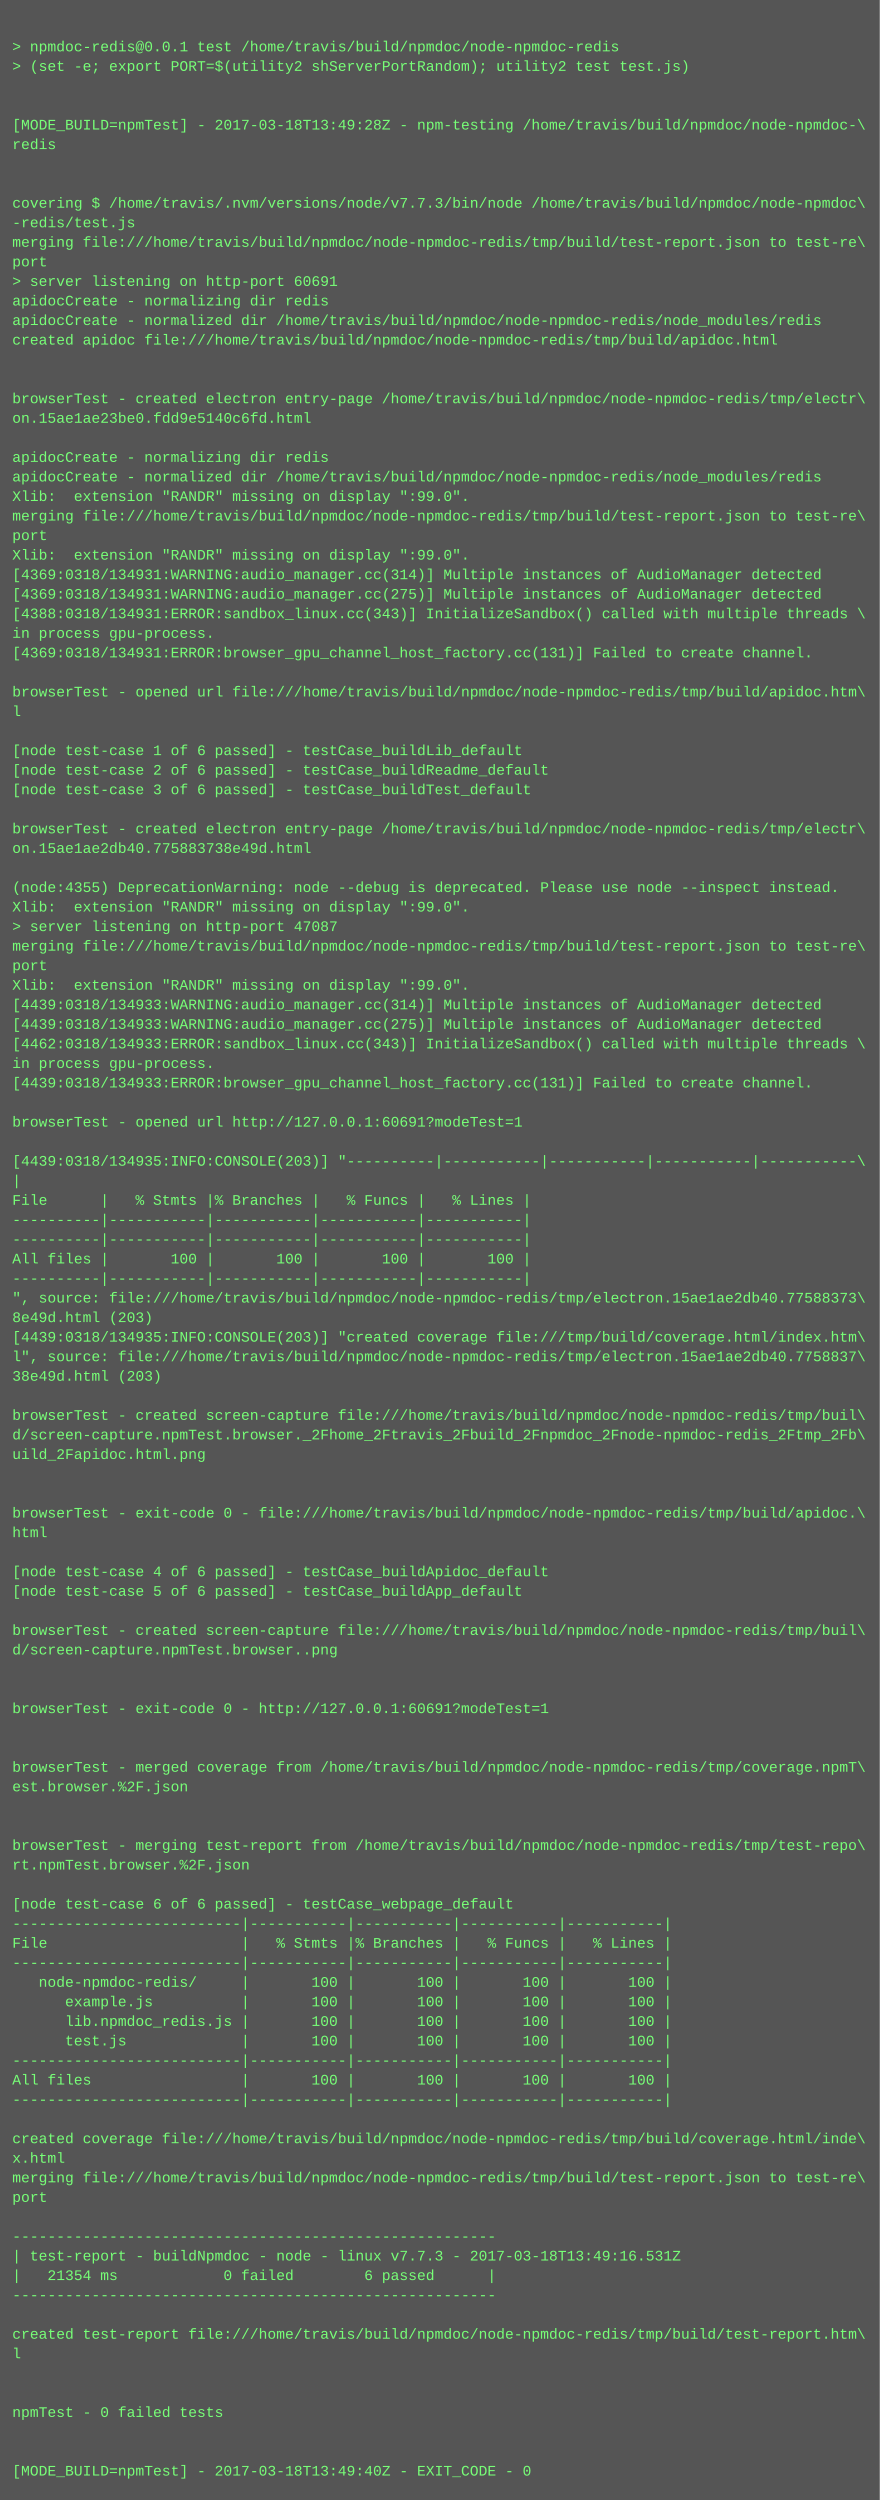
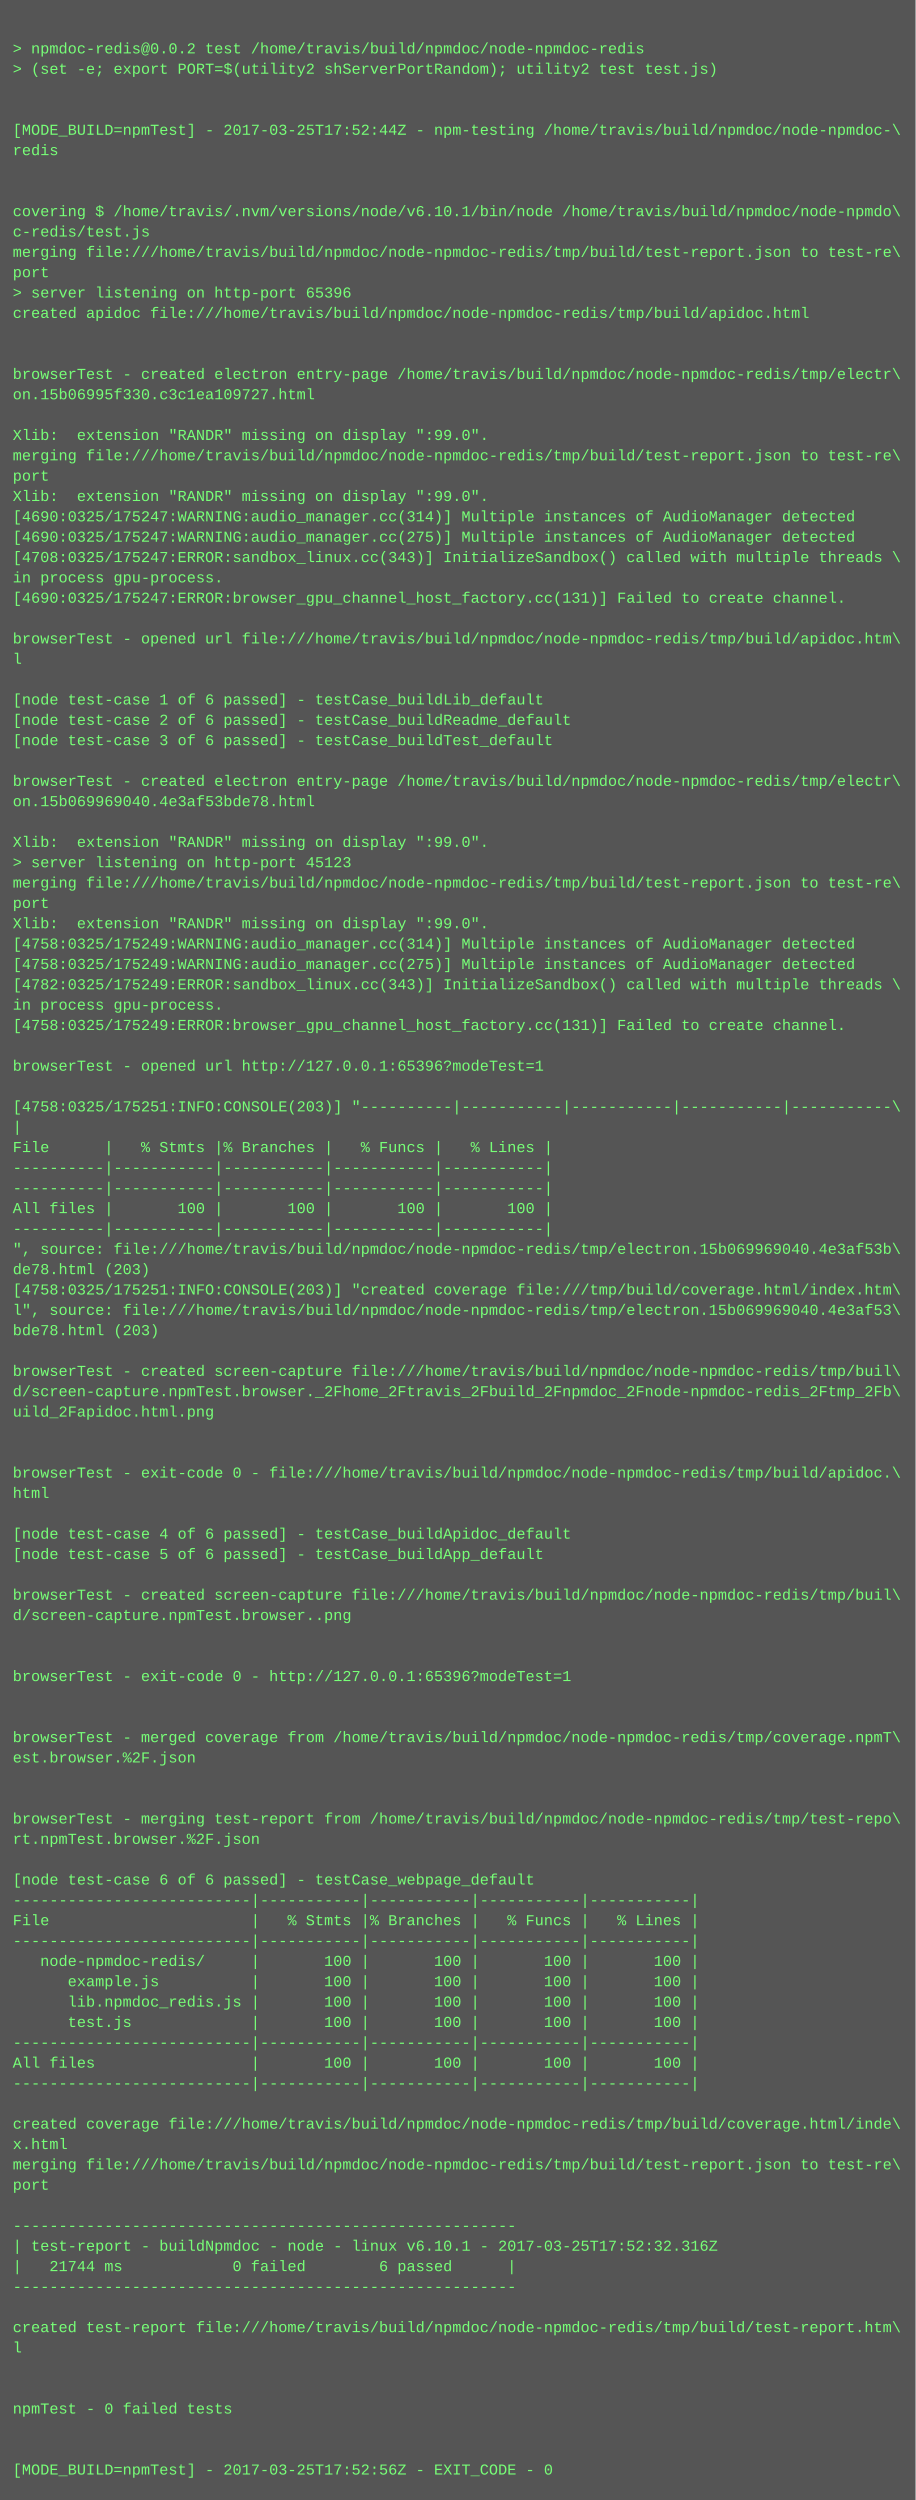
- <svg xmlns="http://www.w3.org/2000/svg" height="2046" width="720">
-   <rect height="2046" fill="#555" width="720" />
+ <svg xmlns="http://www.w3.org/2000/svg" height="1966" width="720">
+   <rect height="1966" fill="#555" width="720" />
  <text fill="#7f7" font-family="Courier New" font-size="12" xml:space="preserve">
    <tspan x="10" y="26" />
-     <tspan x="10" y="42">&gt; npmdoc-redis@0.0.1 test /home/travis/build/npmdoc/node-npmdoc-redis</tspan>
+     <tspan x="10" y="42">&gt; npmdoc-redis@0.0.2 test /home/travis/build/npmdoc/node-npmdoc-redis</tspan>
    <tspan x="10" y="58">&gt; (set -e; export PORT=$(utility2 shServerPortRandom); utility2 test test.js)</tspan>
    <tspan x="10" y="74" />
    <tspan x="10" y="90" />
-     <tspan x="10" y="106">[MODE_BUILD=npmTest] - 2017-03-18T13:49:28Z - npm-testing /home/travis/build/npmdoc/node-npmdoc-\</tspan>
+     <tspan x="10" y="106">[MODE_BUILD=npmTest] - 2017-03-25T17:52:44Z - npm-testing /home/travis/build/npmdoc/node-npmdoc-\</tspan>
    <tspan x="10" y="122">redis</tspan>
    <tspan x="10" y="138" />
    <tspan x="10" y="154" />
-     <tspan x="10" y="170">covering $ /home/travis/.nvm/versions/node/v7.7.3/bin/node /home/travis/build/npmdoc/node-npmdoc\</tspan>
-     <tspan x="10" y="186">-redis/test.js</tspan>
+     <tspan x="10" y="170">covering $ /home/travis/.nvm/versions/node/v6.10.1/bin/node /home/travis/build/npmdoc/node-npmdo\</tspan>
+     <tspan x="10" y="186">c-redis/test.js</tspan>
    <tspan x="10" y="202">merging file:///home/travis/build/npmdoc/node-npmdoc-redis/tmp/build/test-report.json to test-re\</tspan>
    <tspan x="10" y="218">port</tspan>
-     <tspan x="10" y="234">&gt; server listening on http-port 60691</tspan>
-     <tspan x="10" y="250">apidocCreate - normalizing dir redis</tspan>
-     <tspan x="10" y="266">apidocCreate - normalized dir /home/travis/build/npmdoc/node-npmdoc-redis/node_modules/redis</tspan>
-     <tspan x="10" y="282">created apidoc file:///home/travis/build/npmdoc/node-npmdoc-redis/tmp/build/apidoc.html</tspan>
-     <tspan x="10" y="298" />
-     <tspan x="10" y="314" />
-     <tspan x="10" y="330">browserTest - created electron entry-page /home/travis/build/npmdoc/node-npmdoc-redis/tmp/electr\</tspan>
-     <tspan x="10" y="346">on.15ae1ae23be0.fdd9e5140c6fd.html</tspan>
-     <tspan x="10" y="362" />
-     <tspan x="10" y="378">apidocCreate - normalizing dir redis</tspan>
-     <tspan x="10" y="394">apidocCreate - normalized dir /home/travis/build/npmdoc/node-npmdoc-redis/node_modules/redis</tspan>
-     <tspan x="10" y="410">Xlib:  extension "RANDR" missing on display ":99.0".</tspan>
-     <tspan x="10" y="426">merging file:///home/travis/build/npmdoc/node-npmdoc-redis/tmp/build/test-report.json to test-re\</tspan>
-     <tspan x="10" y="442">port</tspan>
-     <tspan x="10" y="458">Xlib:  extension "RANDR" missing on display ":99.0".</tspan>
-     <tspan x="10" y="474">[4369:0318/134931:WARNING:audio_manager.cc(314)] Multiple instances of AudioManager detected</tspan>
-     <tspan x="10" y="490">[4369:0318/134931:WARNING:audio_manager.cc(275)] Multiple instances of AudioManager detected</tspan>
-     <tspan x="10" y="506">[4388:0318/134931:ERROR:sandbox_linux.cc(343)] InitializeSandbox() called with multiple threads \</tspan>
-     <tspan x="10" y="522">in process gpu-process. </tspan>
-     <tspan x="10" y="538">[4369:0318/134931:ERROR:browser_gpu_channel_host_factory.cc(131)] Failed to create channel.</tspan>
-     <tspan x="10" y="554" />
-     <tspan x="10" y="570">browserTest - opened url file:///home/travis/build/npmdoc/node-npmdoc-redis/tmp/build/apidoc.htm\</tspan>
-     <tspan x="10" y="586">l</tspan>
+     <tspan x="10" y="234">&gt; server listening on http-port 65396</tspan>
+     <tspan x="10" y="250">created apidoc file:///home/travis/build/npmdoc/node-npmdoc-redis/tmp/build/apidoc.html</tspan>
+     <tspan x="10" y="266" />
+     <tspan x="10" y="282" />
+     <tspan x="10" y="298">browserTest - created electron entry-page /home/travis/build/npmdoc/node-npmdoc-redis/tmp/electr\</tspan>
+     <tspan x="10" y="314">on.15b06995f330.c3c1ea109727.html</tspan>
+     <tspan x="10" y="330" />
+     <tspan x="10" y="346">Xlib:  extension "RANDR" missing on display ":99.0".</tspan>
+     <tspan x="10" y="362">merging file:///home/travis/build/npmdoc/node-npmdoc-redis/tmp/build/test-report.json to test-re\</tspan>
+     <tspan x="10" y="378">port</tspan>
+     <tspan x="10" y="394">Xlib:  extension "RANDR" missing on display ":99.0".</tspan>
+     <tspan x="10" y="410">[4690:0325/175247:WARNING:audio_manager.cc(314)] Multiple instances of AudioManager detected</tspan>
+     <tspan x="10" y="426">[4690:0325/175247:WARNING:audio_manager.cc(275)] Multiple instances of AudioManager detected</tspan>
+     <tspan x="10" y="442">[4708:0325/175247:ERROR:sandbox_linux.cc(343)] InitializeSandbox() called with multiple threads \</tspan>
+     <tspan x="10" y="458">in process gpu-process. </tspan>
+     <tspan x="10" y="474">[4690:0325/175247:ERROR:browser_gpu_channel_host_factory.cc(131)] Failed to create channel.</tspan>
+     <tspan x="10" y="490" />
+     <tspan x="10" y="506">browserTest - opened url file:///home/travis/build/npmdoc/node-npmdoc-redis/tmp/build/apidoc.htm\</tspan>
+     <tspan x="10" y="522">l</tspan>
+     <tspan x="10" y="538" />
+     <tspan x="10" y="554">[node test-case 1 of 6 passed] - testCase_buildLib_default</tspan>
+     <tspan x="10" y="570">[node test-case 2 of 6 passed] - testCase_buildReadme_default</tspan>
+     <tspan x="10" y="586">[node test-case 3 of 6 passed] - testCase_buildTest_default</tspan>
    <tspan x="10" y="602" />
-     <tspan x="10" y="618">[node test-case 1 of 6 passed] - testCase_buildLib_default</tspan>
-     <tspan x="10" y="634">[node test-case 2 of 6 passed] - testCase_buildReadme_default</tspan>
-     <tspan x="10" y="650">[node test-case 3 of 6 passed] - testCase_buildTest_default</tspan>
-     <tspan x="10" y="666" />
-     <tspan x="10" y="682">browserTest - created electron entry-page /home/travis/build/npmdoc/node-npmdoc-redis/tmp/electr\</tspan>
-     <tspan x="10" y="698">on.15ae1ae2db40.775883738e49d.html</tspan>
-     <tspan x="10" y="714" />
-     <tspan x="10" y="730">(node:4355) DeprecationWarning: node --debug is deprecated. Please use node --inspect instead.</tspan>
-     <tspan x="10" y="746">Xlib:  extension "RANDR" missing on display ":99.0".</tspan>
-     <tspan x="10" y="762">&gt; server listening on http-port 47087</tspan>
-     <tspan x="10" y="778">merging file:///home/travis/build/npmdoc/node-npmdoc-redis/tmp/build/test-report.json to test-re\</tspan>
-     <tspan x="10" y="794">port</tspan>
-     <tspan x="10" y="810">Xlib:  extension "RANDR" missing on display ":99.0".</tspan>
-     <tspan x="10" y="826">[4439:0318/134933:WARNING:audio_manager.cc(314)] Multiple instances of AudioManager detected</tspan>
-     <tspan x="10" y="842">[4439:0318/134933:WARNING:audio_manager.cc(275)] Multiple instances of AudioManager detected</tspan>
-     <tspan x="10" y="858">[4462:0318/134933:ERROR:sandbox_linux.cc(343)] InitializeSandbox() called with multiple threads \</tspan>
-     <tspan x="10" y="874">in process gpu-process. </tspan>
-     <tspan x="10" y="890">[4439:0318/134933:ERROR:browser_gpu_channel_host_factory.cc(131)] Failed to create channel.</tspan>
-     <tspan x="10" y="906" />
-     <tspan x="10" y="922">browserTest - opened url http://127.0.0.1:60691?modeTest=1</tspan>
-     <tspan x="10" y="938" />
-     <tspan x="10" y="954">[4439:0318/134935:INFO:CONSOLE(203)] "----------|-----------|-----------|-----------|-----------\</tspan>
-     <tspan x="10" y="970">|</tspan>
-     <tspan x="10" y="986">File      |   % Stmts |% Branches |   % Funcs |   % Lines |</tspan>
-     <tspan x="10" y="1002">----------|-----------|-----------|-----------|-----------|</tspan>
-     <tspan x="10" y="1018">----------|-----------|-----------|-----------|-----------|</tspan>
-     <tspan x="10" y="1034">All files |       100 |       100 |       100 |       100 |</tspan>
-     <tspan x="10" y="1050">----------|-----------|-----------|-----------|-----------|</tspan>
-     <tspan x="10" y="1066">", source: file:///home/travis/build/npmdoc/node-npmdoc-redis/tmp/electron.15ae1ae2db40.77588373\</tspan>
-     <tspan x="10" y="1082">8e49d.html (203)</tspan>
-     <tspan x="10" y="1098">[4439:0318/134935:INFO:CONSOLE(203)] "created coverage file:///tmp/build/coverage.html/index.htm\</tspan>
-     <tspan x="10" y="1114">l", source: file:///home/travis/build/npmdoc/node-npmdoc-redis/tmp/electron.15ae1ae2db40.7758837\</tspan>
-     <tspan x="10" y="1130">38e49d.html (203)</tspan>
+     <tspan x="10" y="618">browserTest - created electron entry-page /home/travis/build/npmdoc/node-npmdoc-redis/tmp/electr\</tspan>
+     <tspan x="10" y="634">on.15b069969040.4e3af53bde78.html</tspan>
+     <tspan x="10" y="650" />
+     <tspan x="10" y="666">Xlib:  extension "RANDR" missing on display ":99.0".</tspan>
+     <tspan x="10" y="682">&gt; server listening on http-port 45123</tspan>
+     <tspan x="10" y="698">merging file:///home/travis/build/npmdoc/node-npmdoc-redis/tmp/build/test-report.json to test-re\</tspan>
+     <tspan x="10" y="714">port</tspan>
+     <tspan x="10" y="730">Xlib:  extension "RANDR" missing on display ":99.0".</tspan>
+     <tspan x="10" y="746">[4758:0325/175249:WARNING:audio_manager.cc(314)] Multiple instances of AudioManager detected</tspan>
+     <tspan x="10" y="762">[4758:0325/175249:WARNING:audio_manager.cc(275)] Multiple instances of AudioManager detected</tspan>
+     <tspan x="10" y="778">[4782:0325/175249:ERROR:sandbox_linux.cc(343)] InitializeSandbox() called with multiple threads \</tspan>
+     <tspan x="10" y="794">in process gpu-process. </tspan>
+     <tspan x="10" y="810">[4758:0325/175249:ERROR:browser_gpu_channel_host_factory.cc(131)] Failed to create channel.</tspan>
+     <tspan x="10" y="826" />
+     <tspan x="10" y="842">browserTest - opened url http://127.0.0.1:65396?modeTest=1</tspan>
+     <tspan x="10" y="858" />
+     <tspan x="10" y="874">[4758:0325/175251:INFO:CONSOLE(203)] "----------|-----------|-----------|-----------|-----------\</tspan>
+     <tspan x="10" y="890">|</tspan>
+     <tspan x="10" y="906">File      |   % Stmts |% Branches |   % Funcs |   % Lines |</tspan>
+     <tspan x="10" y="922">----------|-----------|-----------|-----------|-----------|</tspan>
+     <tspan x="10" y="938">----------|-----------|-----------|-----------|-----------|</tspan>
+     <tspan x="10" y="954">All files |       100 |       100 |       100 |       100 |</tspan>
+     <tspan x="10" y="970">----------|-----------|-----------|-----------|-----------|</tspan>
+     <tspan x="10" y="986">", source: file:///home/travis/build/npmdoc/node-npmdoc-redis/tmp/electron.15b069969040.4e3af53b\</tspan>
+     <tspan x="10" y="1002">de78.html (203)</tspan>
+     <tspan x="10" y="1018">[4758:0325/175251:INFO:CONSOLE(203)] "created coverage file:///tmp/build/coverage.html/index.htm\</tspan>
+     <tspan x="10" y="1034">l", source: file:///home/travis/build/npmdoc/node-npmdoc-redis/tmp/electron.15b069969040.4e3af53\</tspan>
+     <tspan x="10" y="1050">bde78.html (203)</tspan>
+     <tspan x="10" y="1066" />
+     <tspan x="10" y="1082">browserTest - created screen-capture file:///home/travis/build/npmdoc/node-npmdoc-redis/tmp/buil\</tspan>
+     <tspan x="10" y="1098">d/screen-capture.npmTest.browser._2Fhome_2Ftravis_2Fbuild_2Fnpmdoc_2Fnode-npmdoc-redis_2Ftmp_2Fb\</tspan>
+     <tspan x="10" y="1114">uild_2Fapidoc.html.png</tspan>
+     <tspan x="10" y="1130" />
    <tspan x="10" y="1146" />
-     <tspan x="10" y="1162">browserTest - created screen-capture file:///home/travis/build/npmdoc/node-npmdoc-redis/tmp/buil\</tspan>
-     <tspan x="10" y="1178">d/screen-capture.npmTest.browser._2Fhome_2Ftravis_2Fbuild_2Fnpmdoc_2Fnode-npmdoc-redis_2Ftmp_2Fb\</tspan>
-     <tspan x="10" y="1194">uild_2Fapidoc.html.png</tspan>
-     <tspan x="10" y="1210" />
-     <tspan x="10" y="1226" />
-     <tspan x="10" y="1242">browserTest - exit-code 0 - file:///home/travis/build/npmdoc/node-npmdoc-redis/tmp/build/apidoc.\</tspan>
-     <tspan x="10" y="1258">html</tspan>
-     <tspan x="10" y="1274" />
-     <tspan x="10" y="1290">[node test-case 4 of 6 passed] - testCase_buildApidoc_default</tspan>
-     <tspan x="10" y="1306">[node test-case 5 of 6 passed] - testCase_buildApp_default</tspan>
-     <tspan x="10" y="1322" />
-     <tspan x="10" y="1338">browserTest - created screen-capture file:///home/travis/build/npmdoc/node-npmdoc-redis/tmp/buil\</tspan>
-     <tspan x="10" y="1354">d/screen-capture.npmTest.browser..png</tspan>
-     <tspan x="10" y="1370" />
-     <tspan x="10" y="1386" />
-     <tspan x="10" y="1402">browserTest - exit-code 0 - http://127.0.0.1:60691?modeTest=1</tspan>
+     <tspan x="10" y="1162">browserTest - exit-code 0 - file:///home/travis/build/npmdoc/node-npmdoc-redis/tmp/build/apidoc.\</tspan>
+     <tspan x="10" y="1178">html</tspan>
+     <tspan x="10" y="1194" />
+     <tspan x="10" y="1210">[node test-case 4 of 6 passed] - testCase_buildApidoc_default</tspan>
+     <tspan x="10" y="1226">[node test-case 5 of 6 passed] - testCase_buildApp_default</tspan>
+     <tspan x="10" y="1242" />
+     <tspan x="10" y="1258">browserTest - created screen-capture file:///home/travis/build/npmdoc/node-npmdoc-redis/tmp/buil\</tspan>
+     <tspan x="10" y="1274">d/screen-capture.npmTest.browser..png</tspan>
+     <tspan x="10" y="1290" />
+     <tspan x="10" y="1306" />
+     <tspan x="10" y="1322">browserTest - exit-code 0 - http://127.0.0.1:65396?modeTest=1</tspan>
+     <tspan x="10" y="1338" />
+     <tspan x="10" y="1354" />
+     <tspan x="10" y="1370">browserTest - merged coverage from /home/travis/build/npmdoc/node-npmdoc-redis/tmp/coverage.npmT\</tspan>
+     <tspan x="10" y="1386">est.browser.%2F.json</tspan>
+     <tspan x="10" y="1402" />
    <tspan x="10" y="1418" />
-     <tspan x="10" y="1434" />
-     <tspan x="10" y="1450">browserTest - merged coverage from /home/travis/build/npmdoc/node-npmdoc-redis/tmp/coverage.npmT\</tspan>
-     <tspan x="10" y="1466">est.browser.%2F.json</tspan>
-     <tspan x="10" y="1482" />
-     <tspan x="10" y="1498" />
-     <tspan x="10" y="1514">browserTest - merging test-report from /home/travis/build/npmdoc/node-npmdoc-redis/tmp/test-repo\</tspan>
-     <tspan x="10" y="1530">rt.npmTest.browser.%2F.json</tspan>
-     <tspan x="10" y="1546" />
-     <tspan x="10" y="1562">[node test-case 6 of 6 passed] - testCase_webpage_default</tspan>
-     <tspan x="10" y="1578">--------------------------|-----------|-----------|-----------|-----------|</tspan>
-     <tspan x="10" y="1594">File                      |   % Stmts |% Branches |   % Funcs |   % Lines |</tspan>
+     <tspan x="10" y="1434">browserTest - merging test-report from /home/travis/build/npmdoc/node-npmdoc-redis/tmp/test-repo\</tspan>
+     <tspan x="10" y="1450">rt.npmTest.browser.%2F.json</tspan>
+     <tspan x="10" y="1466" />
+     <tspan x="10" y="1482">[node test-case 6 of 6 passed] - testCase_webpage_default</tspan>
+     <tspan x="10" y="1498">--------------------------|-----------|-----------|-----------|-----------|</tspan>
+     <tspan x="10" y="1514">File                      |   % Stmts |% Branches |   % Funcs |   % Lines |</tspan>
+     <tspan x="10" y="1530">--------------------------|-----------|-----------|-----------|-----------|</tspan>
+     <tspan x="10" y="1546">   node-npmdoc-redis/     |       100 |       100 |       100 |       100 |</tspan>
+     <tspan x="10" y="1562">      example.js          |       100 |       100 |       100 |       100 |</tspan>
+     <tspan x="10" y="1578">      lib.npmdoc_redis.js |       100 |       100 |       100 |       100 |</tspan>
+     <tspan x="10" y="1594">      test.js             |       100 |       100 |       100 |       100 |</tspan>
    <tspan x="10" y="1610">--------------------------|-----------|-----------|-----------|-----------|</tspan>
-     <tspan x="10" y="1626">   node-npmdoc-redis/     |       100 |       100 |       100 |       100 |</tspan>
-     <tspan x="10" y="1642">      example.js          |       100 |       100 |       100 |       100 |</tspan>
-     <tspan x="10" y="1658">      lib.npmdoc_redis.js |       100 |       100 |       100 |       100 |</tspan>
-     <tspan x="10" y="1674">      test.js             |       100 |       100 |       100 |       100 |</tspan>
-     <tspan x="10" y="1690">--------------------------|-----------|-----------|-----------|-----------|</tspan>
-     <tspan x="10" y="1706">All files                 |       100 |       100 |       100 |       100 |</tspan>
-     <tspan x="10" y="1722">--------------------------|-----------|-----------|-----------|-----------|</tspan>
+     <tspan x="10" y="1626">All files                 |       100 |       100 |       100 |       100 |</tspan>
+     <tspan x="10" y="1642">--------------------------|-----------|-----------|-----------|-----------|</tspan>
+     <tspan x="10" y="1658" />
+     <tspan x="10" y="1674">created coverage file:///home/travis/build/npmdoc/node-npmdoc-redis/tmp/build/coverage.html/inde\</tspan>
+     <tspan x="10" y="1690">x.html</tspan>
+     <tspan x="10" y="1706">merging file:///home/travis/build/npmdoc/node-npmdoc-redis/tmp/build/test-report.json to test-re\</tspan>
+     <tspan x="10" y="1722">port</tspan>
    <tspan x="10" y="1738" />
-     <tspan x="10" y="1754">created coverage file:///home/travis/build/npmdoc/node-npmdoc-redis/tmp/build/coverage.html/inde\</tspan>
-     <tspan x="10" y="1770">x.html</tspan>
-     <tspan x="10" y="1786">merging file:///home/travis/build/npmdoc/node-npmdoc-redis/tmp/build/test-report.json to test-re\</tspan>
-     <tspan x="10" y="1802">port</tspan>
+     <tspan x="10" y="1754">-------------------------------------------------------</tspan>
+     <tspan x="10" y="1770">| test-report - buildNpmdoc - node - linux v6.10.1 - 2017-03-25T17:52:32.316Z</tspan>
+     <tspan x="10" y="1786">|   21744 ms            0 failed        6 passed      |</tspan>
+     <tspan x="10" y="1802">-------------------------------------------------------</tspan>
    <tspan x="10" y="1818" />
-     <tspan x="10" y="1834">-------------------------------------------------------</tspan>
-     <tspan x="10" y="1850">| test-report - buildNpmdoc - node - linux v7.7.3 - 2017-03-18T13:49:16.531Z</tspan>
-     <tspan x="10" y="1866">|   21354 ms            0 failed        6 passed      |</tspan>
-     <tspan x="10" y="1882">-------------------------------------------------------</tspan>
-     <tspan x="10" y="1898" />
-     <tspan x="10" y="1914">created test-report file:///home/travis/build/npmdoc/node-npmdoc-redis/tmp/build/test-report.htm\</tspan>
-     <tspan x="10" y="1930">l</tspan>
-     <tspan x="10" y="1946" />
-     <tspan x="10" y="1962" />
-     <tspan x="10" y="1978">npmTest - 0 failed tests</tspan>
-     <tspan x="10" y="1994" />
-     <tspan x="10" y="2010" />
-     <tspan x="10" y="2026">[MODE_BUILD=npmTest] - 2017-03-18T13:49:40Z - EXIT_CODE - 0</tspan>
+     <tspan x="10" y="1834">created test-report file:///home/travis/build/npmdoc/node-npmdoc-redis/tmp/build/test-report.htm\</tspan>
+     <tspan x="10" y="1850">l</tspan>
+     <tspan x="10" y="1866" />
+     <tspan x="10" y="1882" />
+     <tspan x="10" y="1898">npmTest - 0 failed tests</tspan>
+     <tspan x="10" y="1914" />
+     <tspan x="10" y="1930" />
+     <tspan x="10" y="1946">[MODE_BUILD=npmTest] - 2017-03-25T17:52:56Z - EXIT_CODE - 0</tspan>
  </text>
</svg>
